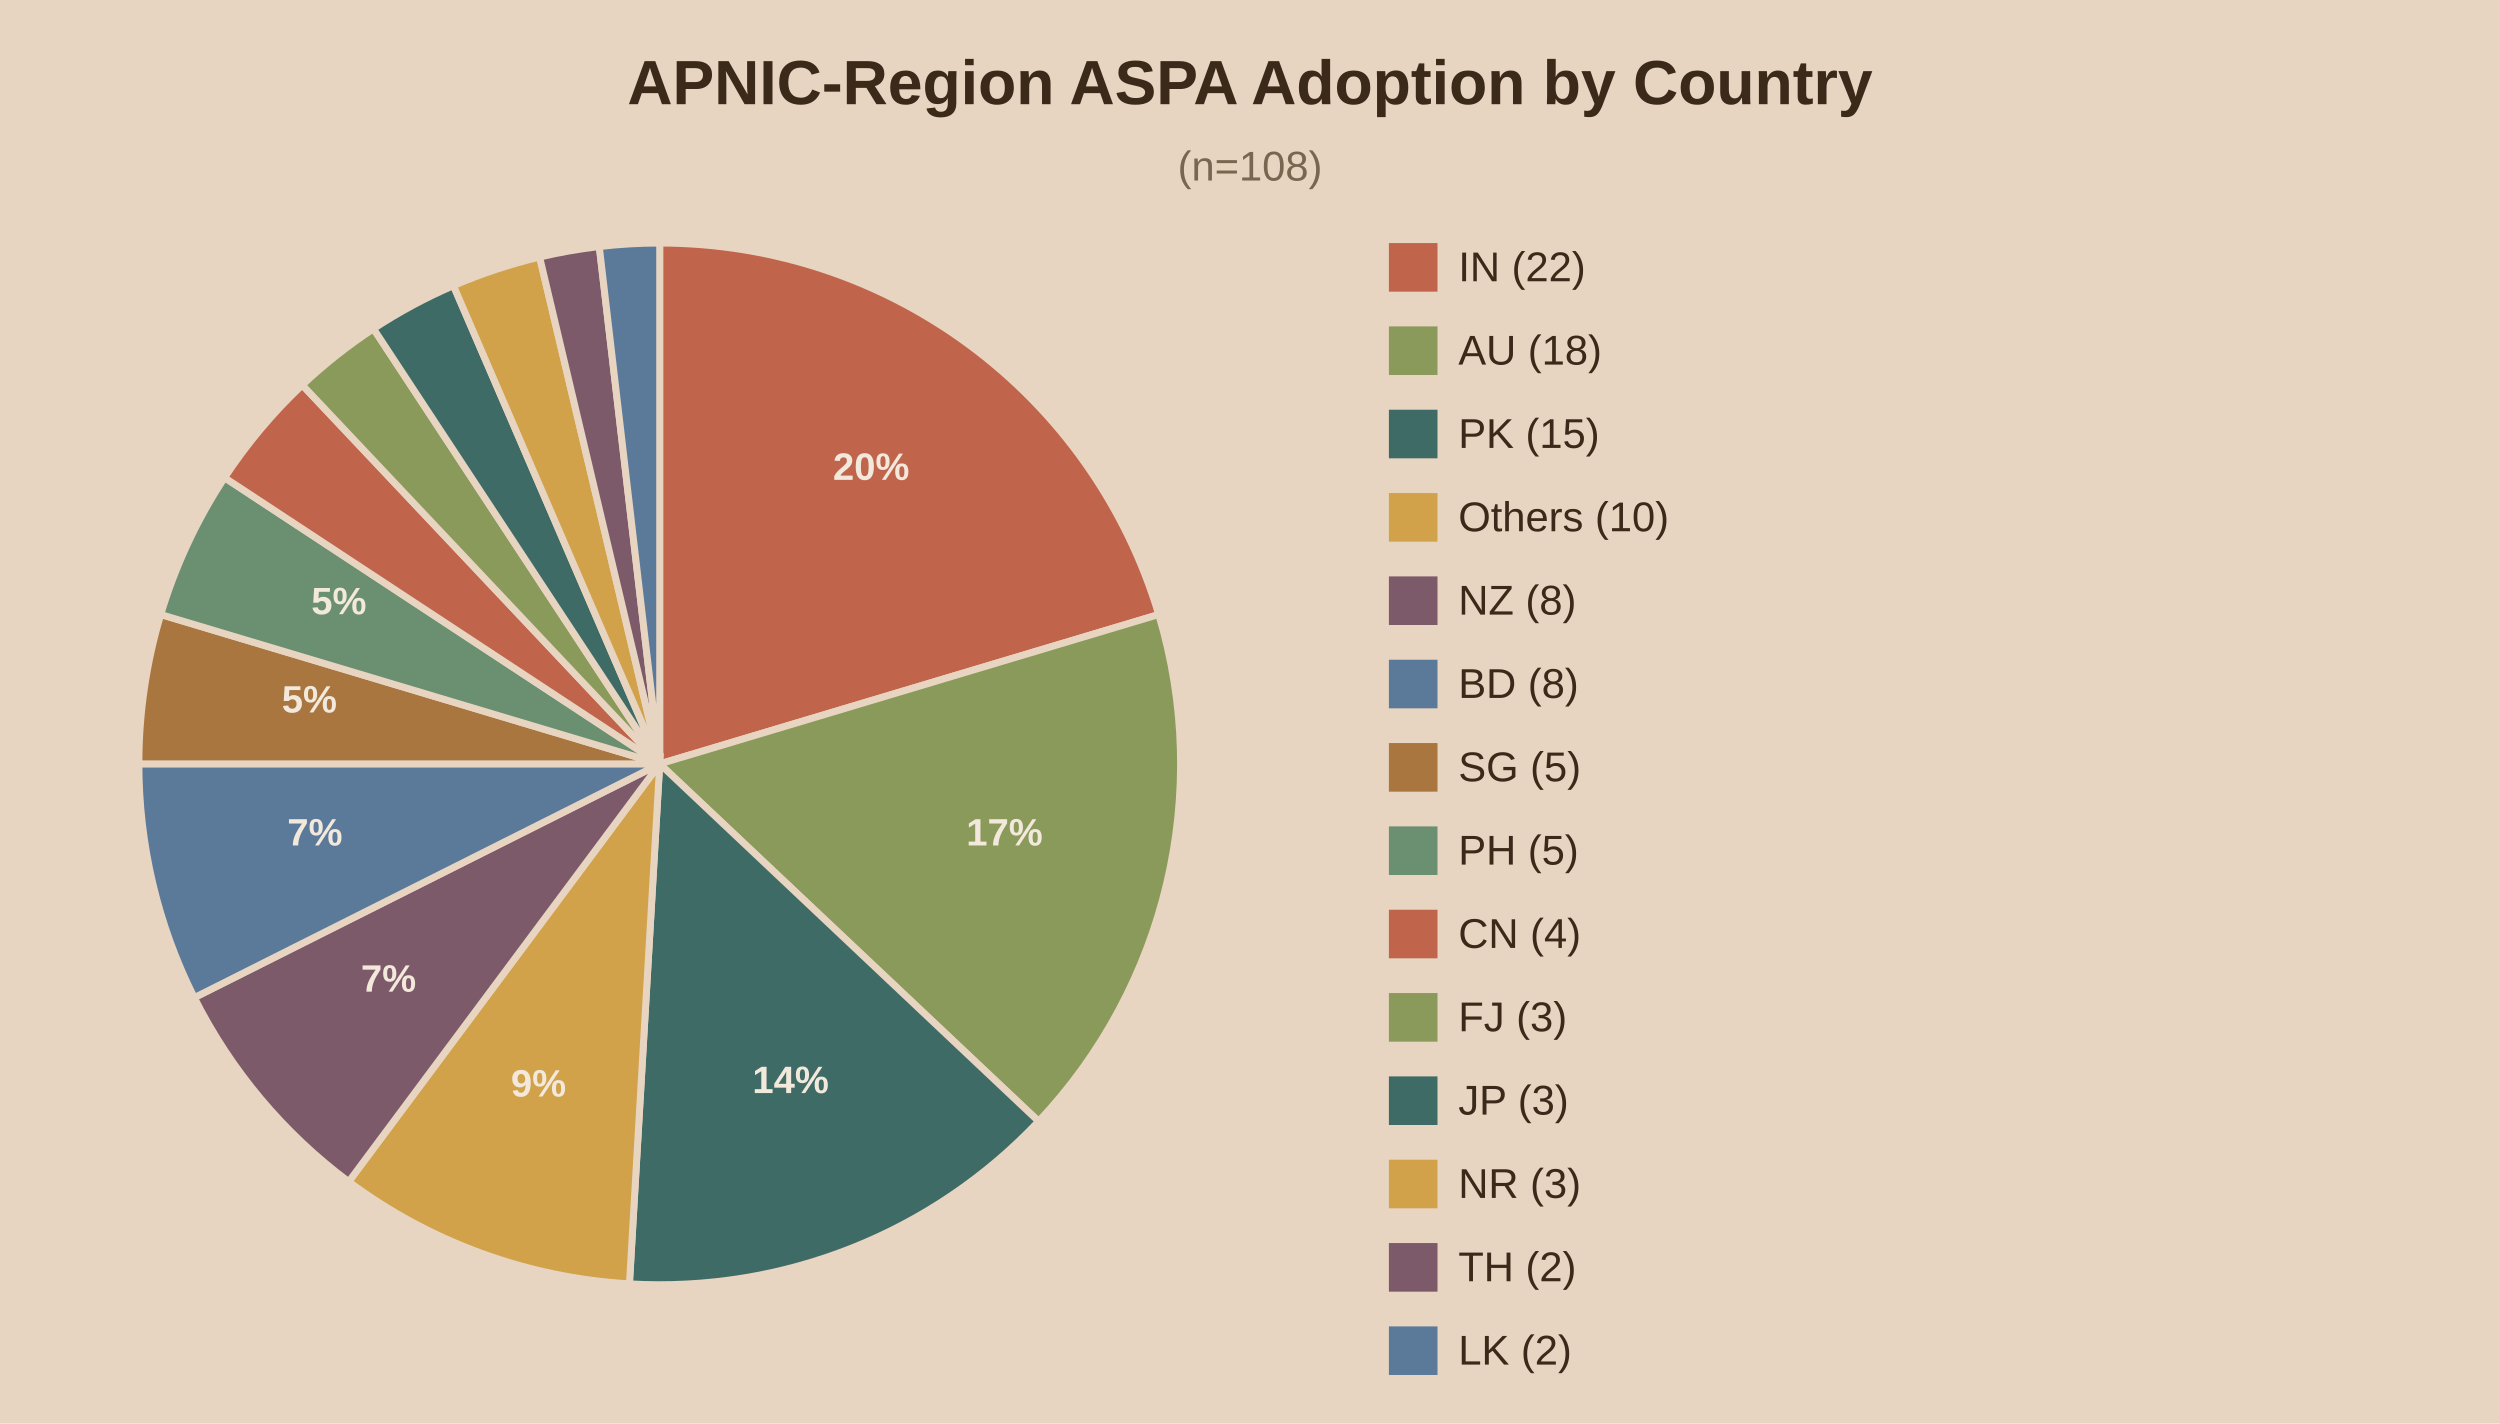
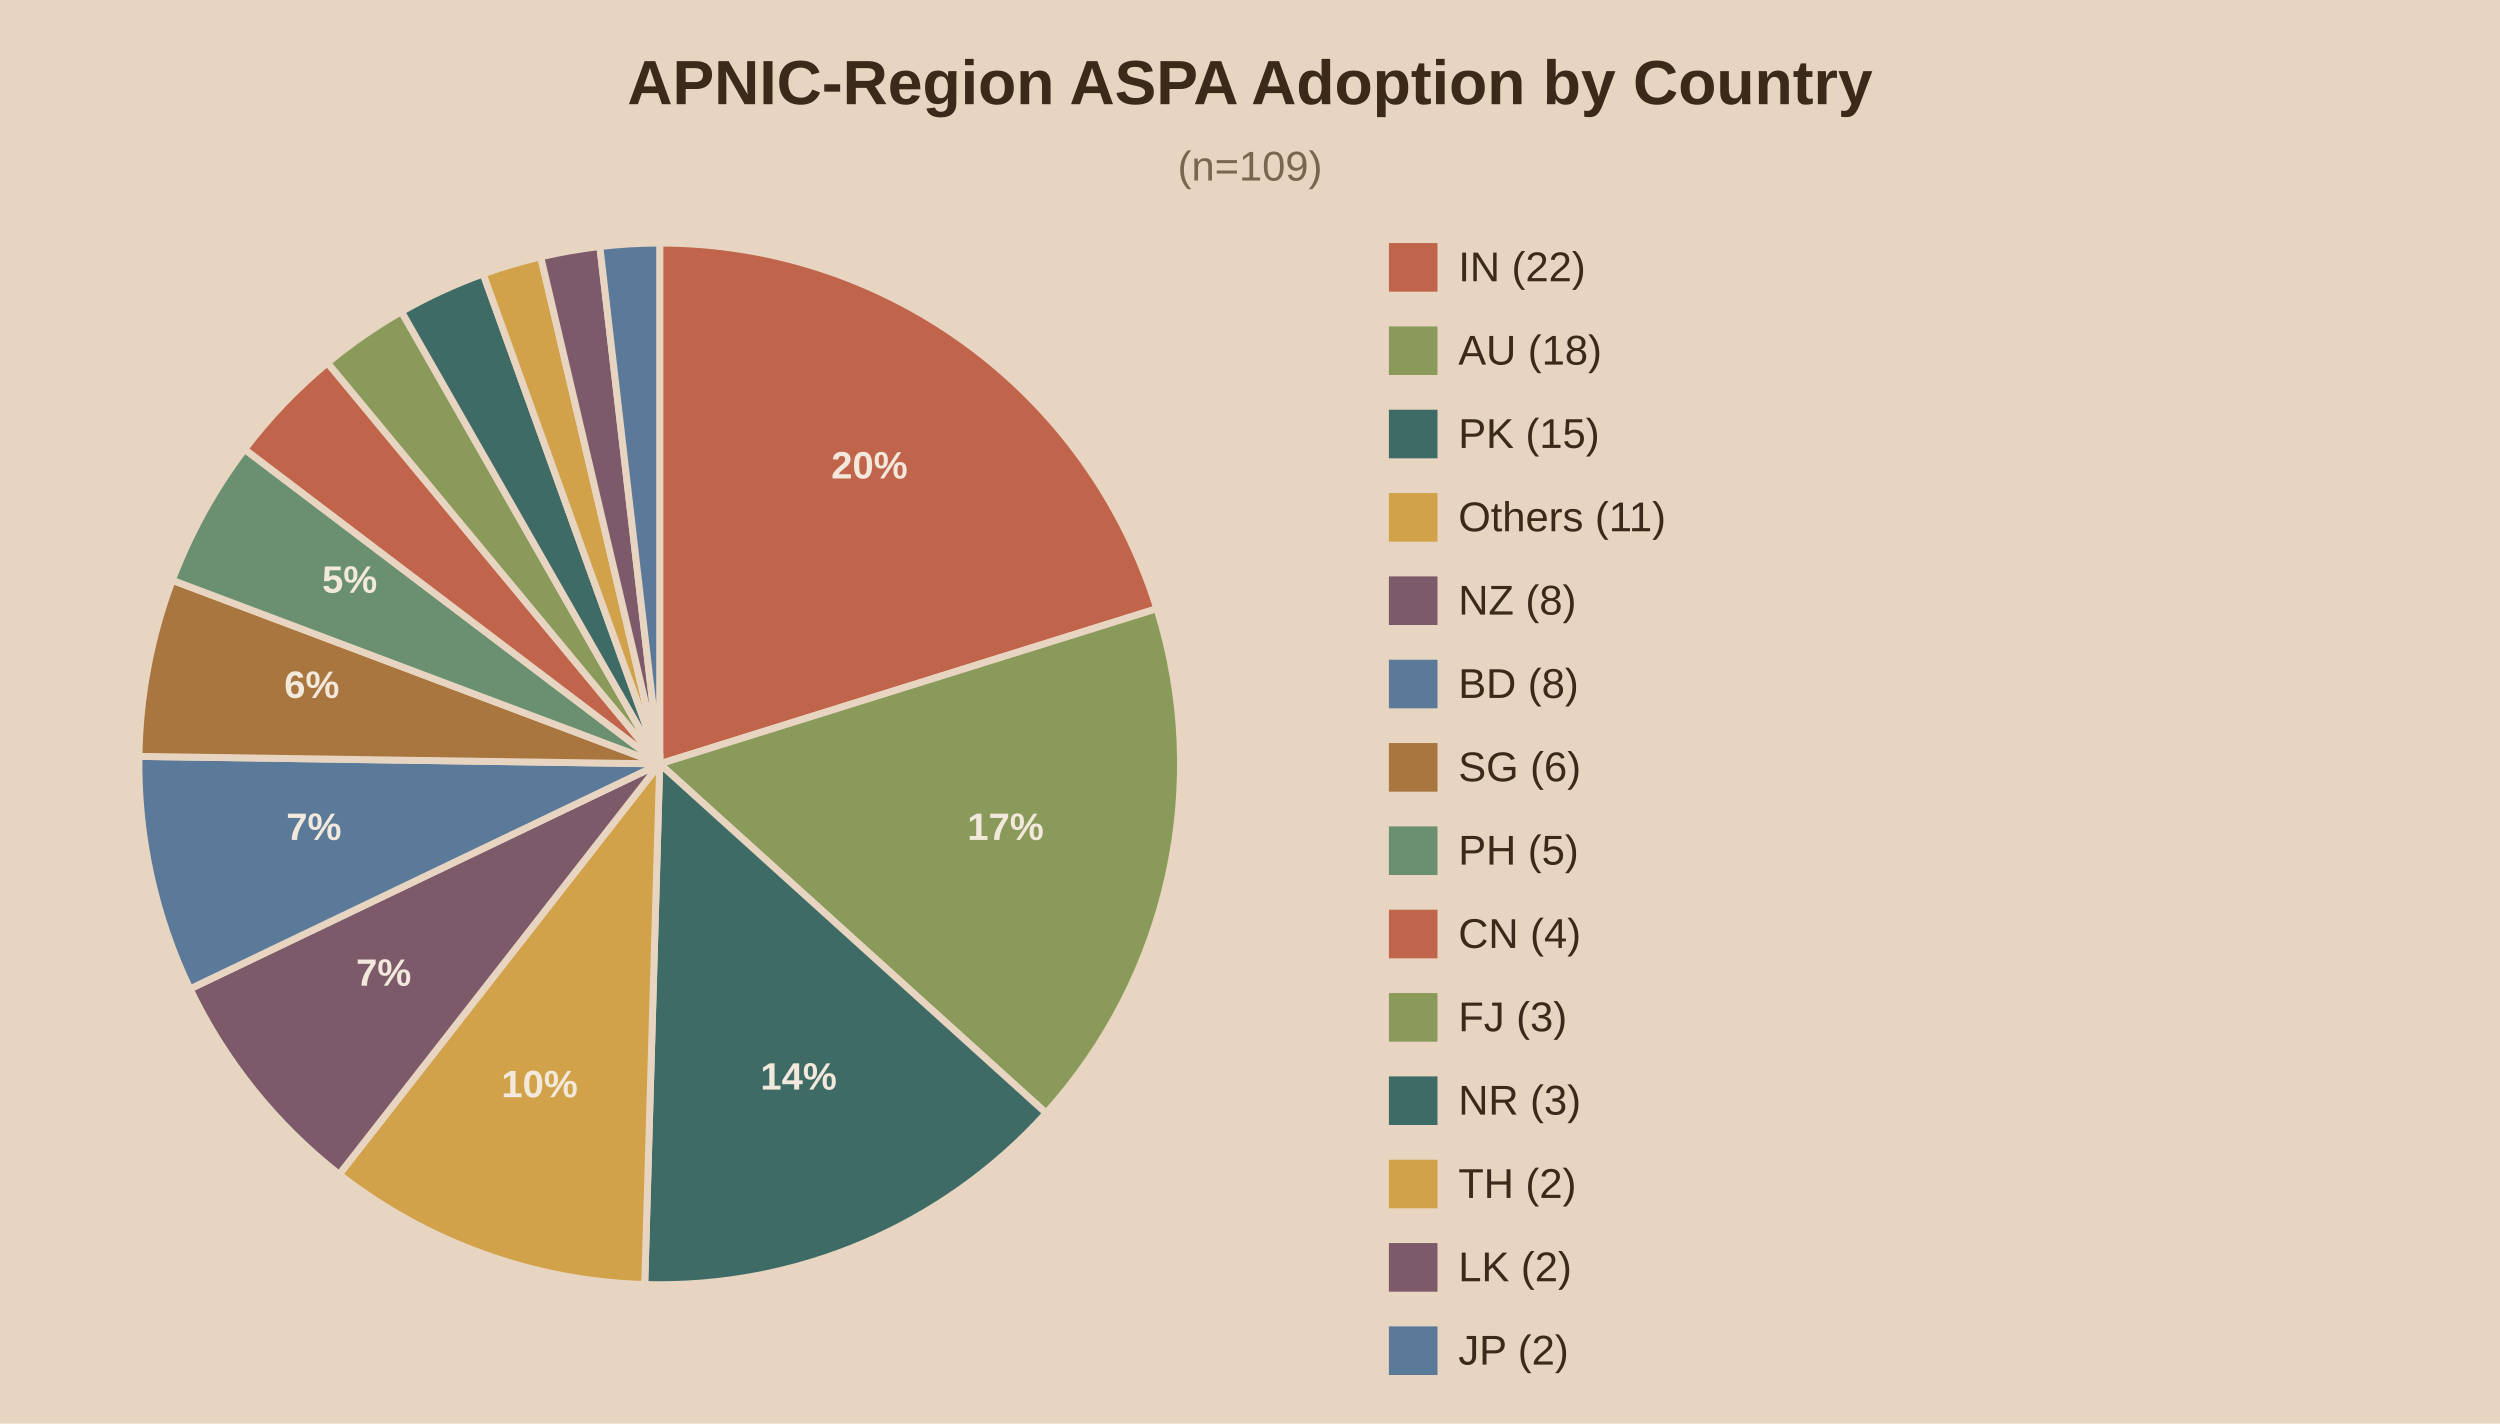
<svg xmlns="http://www.w3.org/2000/svg" viewBox="0 0 720 410">
  <rect width="720" height="410" fill="#e8d5c1" />
  <text x="360.0" y="30" text-anchor="middle" font-family="Arial" font-size="18" font-weight="bold" fill="#3b2a1a">APNIC-Region ASPA Adoption by Country</text>
-   <text x="360.0" y="52" text-anchor="middle" font-family="Arial" font-size="12" fill="#7a6650">(n=108)</text>
-   <path d="M190,220.0 L190.00,70.00 A150,150 0 0,1 333.70,176.98 Z" fill="#c0654b" stroke="#e8d5c1" stroke-width="2" />
-   <text x="250.9" y="138.2" text-anchor="middle" font-family="Arial" font-size="11" font-weight="bold" fill="#f2e8db">20%</text>
-   <path d="M190,220.0 L333.70,176.98 A150,150 0 0,1 299.11,322.94 Z" fill="#8a9a5b" stroke="#e8d5c1" stroke-width="2" />
-   <text x="289.3" y="243.5" text-anchor="middle" font-family="Arial" font-size="11" font-weight="bold" fill="#f2e8db">17%</text>
-   <path d="M190,220.0 L299.11,322.94 A150,150 0 0,1 181.28,369.75 Z" fill="#3f6b66" stroke="#e8d5c1" stroke-width="2" />
-   <text x="227.7" y="314.8" text-anchor="middle" font-family="Arial" font-size="11" font-weight="bold" fill="#f2e8db">14%</text>
-   <path d="M190,220.0 L181.28,369.75 A150,150 0 0,1 100.43,340.32 Z" fill="#d1a24a" stroke="#e8d5c1" stroke-width="2" />
-   <text x="155.1" y="315.8" text-anchor="middle" font-family="Arial" font-size="11" font-weight="bold" fill="#f2e8db">9%</text>
-   <path d="M190,220.0 L100.43,340.32 A150,150 0 0,1 55.96,287.32 Z" fill="#7d5a6a" stroke="#e8d5c1" stroke-width="2" />
-   <text x="111.9" y="285.6" text-anchor="middle" font-family="Arial" font-size="11" font-weight="bold" fill="#f2e8db">7%</text>
-   <path d="M190,220.0 L55.96,287.32 A150,150 0 0,1 40.00,220.00 Z" fill="#5b7a99" stroke="#e8d5c1" stroke-width="2" />
-   <text x="90.7" y="243.5" text-anchor="middle" font-family="Arial" font-size="11" font-weight="bold" fill="#f2e8db">7%</text>
-   <path d="M190,220.0 L40.00,220.00 A150,150 0 0,1 46.30,176.98 Z" fill="#a8763e" stroke="#e8d5c1" stroke-width="2" />
-   <text x="89.1" y="205.2" text-anchor="middle" font-family="Arial" font-size="11" font-weight="bold" fill="#f2e8db">5%</text>
-   <path d="M190,220.0 L46.30,176.98 A150,150 0 0,1 64.68,137.57 Z" fill="#6b8f71" stroke="#e8d5c1" stroke-width="2" />
-   <text x="97.6" y="176.9" text-anchor="middle" font-family="Arial" font-size="11" font-weight="bold" fill="#f2e8db">5%</text>
-   <path d="M190,220.0 L64.68,137.57 A150,150 0 0,1 87.06,110.89 Z" fill="#c0654b" stroke="#e8d5c1" stroke-width="2" />
-   <path d="M190,220.0 L87.06,110.89 A150,150 0 0,1 107.57,94.68 Z" fill="#8a9a5b" stroke="#e8d5c1" stroke-width="2" />
-   <path d="M190,220.0 L107.57,94.68 A150,150 0 0,1 130.59,82.27 Z" fill="#3f6b66" stroke="#e8d5c1" stroke-width="2" />
-   <path d="M190,220.0 L130.59,82.27 A150,150 0 0,1 155.41,74.04 Z" fill="#d1a24a" stroke="#e8d5c1" stroke-width="2" />
-   <path d="M190,220.0 L155.41,74.04 A150,150 0 0,1 172.59,71.01 Z" fill="#7d5a6a" stroke="#e8d5c1" stroke-width="2" />
-   <path d="M190,220.0 L172.59,71.01 A150,150 0 0,1 190.00,70.00 Z" fill="#5b7a99" stroke="#e8d5c1" stroke-width="2" />
+   <text x="360.0" y="52" text-anchor="middle" font-family="Arial" font-size="12" fill="#7a6650">(n=109)</text>
+   <path d="M190,220.0 L190.00,70.00 A150,150 0 0,1 333.18,175.30 Z" fill="#c0654b" stroke="#e8d5c1" stroke-width="2" />
+   <text x="250.4" y="137.8" text-anchor="middle" font-family="Arial" font-size="11" font-weight="bold" fill="#f2e8db">20%</text>
+   <path d="M190,220.0 L333.18,175.30 A150,150 0 0,1 301.28,320.58 Z" fill="#8a9a5b" stroke="#e8d5c1" stroke-width="2" />
+   <text x="289.6" y="241.9" text-anchor="middle" font-family="Arial" font-size="11" font-weight="bold" fill="#f2e8db">17%</text>
+   <path d="M190,220.0 L301.28,320.58 A150,150 0 0,1 185.68,369.94 Z" fill="#3f6b66" stroke="#e8d5c1" stroke-width="2" />
+   <text x="230.0" y="313.8" text-anchor="middle" font-family="Arial" font-size="11" font-weight="bold" fill="#f2e8db">14%</text>
+   <path d="M190,220.0 L185.68,369.94 A150,150 0 0,1 97.69,338.23 Z" fill="#d1a24a" stroke="#e8d5c1" stroke-width="2" />
+   <text x="155.4" y="316.0" text-anchor="middle" font-family="Arial" font-size="11" font-weight="bold" fill="#f2e8db">10%</text>
+   <path d="M190,220.0 L97.69,338.23 A150,150 0 0,1 54.72,284.80 Z" fill="#7d5a6a" stroke="#e8d5c1" stroke-width="2" />
+   <text x="110.5" y="283.9" text-anchor="middle" font-family="Arial" font-size="11" font-weight="bold" fill="#f2e8db">7%</text>
+   <path d="M190,220.0 L54.72,284.80 A150,150 0 0,1 40.02,217.84 Z" fill="#5b7a99" stroke="#e8d5c1" stroke-width="2" />
+   <text x="90.4" y="241.9" text-anchor="middle" font-family="Arial" font-size="11" font-weight="bold" fill="#f2e8db">7%</text>
+   <path d="M190,220.0 L40.02,217.84 A150,150 0 0,1 49.63,167.12 Z" fill="#a8763e" stroke="#e8d5c1" stroke-width="2" />
+   <text x="89.8" y="201.0" text-anchor="middle" font-family="Arial" font-size="11" font-weight="bold" fill="#f2e8db">6%</text>
+   <path d="M190,220.0 L49.63,167.12 A150,150 0 0,1 70.45,129.40 Z" fill="#6b8f71" stroke="#e8d5c1" stroke-width="2" />
+   <text x="100.7" y="170.7" text-anchor="middle" font-family="Arial" font-size="11" font-weight="bold" fill="#f2e8db">5%</text>
+   <path d="M190,220.0 L70.45,129.40 A150,150 0 0,1 94.32,104.48 Z" fill="#c0654b" stroke="#e8d5c1" stroke-width="2" />
+   <path d="M190,220.0 L94.32,104.48 A150,150 0 0,1 115.62,89.74 Z" fill="#8a9a5b" stroke="#e8d5c1" stroke-width="2" />
+   <path d="M190,220.0 L115.62,89.74 A150,150 0 0,1 139.15,78.88 Z" fill="#3f6b66" stroke="#e8d5c1" stroke-width="2" />
+   <path d="M190,220.0 L139.15,78.88 A150,150 0 0,1 155.72,73.97 Z" fill="#d1a24a" stroke="#e8d5c1" stroke-width="2" />
+   <path d="M190,220.0 L155.72,73.97 A150,150 0 0,1 172.75,71.00 Z" fill="#7d5a6a" stroke="#e8d5c1" stroke-width="2" />
+   <path d="M190,220.0 L172.75,71.00 A150,150 0 0,1 190.00,70.00 Z" fill="#5b7a99" stroke="#e8d5c1" stroke-width="2" />
  <rect x="400" y="70" width="14" height="14" fill="#c0654b" />
  <text x="420" y="81" font-family="Arial" font-size="12" fill="#3b2a1a">IN (22)</text>
  <rect x="400" y="94" width="14" height="14" fill="#8a9a5b" />
  <text x="420" y="105" font-family="Arial" font-size="12" fill="#3b2a1a">AU (18)</text>
  <rect x="400" y="118" width="14" height="14" fill="#3f6b66" />
  <text x="420" y="129" font-family="Arial" font-size="12" fill="#3b2a1a">PK (15)</text>
  <rect x="400" y="142" width="14" height="14" fill="#d1a24a" />
-   <text x="420" y="153" font-family="Arial" font-size="12" fill="#3b2a1a">Others (10)</text>
+   <text x="420" y="153" font-family="Arial" font-size="12" fill="#3b2a1a">Others (11)</text>
  <rect x="400" y="166" width="14" height="14" fill="#7d5a6a" />
  <text x="420" y="177" font-family="Arial" font-size="12" fill="#3b2a1a">NZ (8)</text>
  <rect x="400" y="190" width="14" height="14" fill="#5b7a99" />
  <text x="420" y="201" font-family="Arial" font-size="12" fill="#3b2a1a">BD (8)</text>
  <rect x="400" y="214" width="14" height="14" fill="#a8763e" />
-   <text x="420" y="225" font-family="Arial" font-size="12" fill="#3b2a1a">SG (5)</text>
+   <text x="420" y="225" font-family="Arial" font-size="12" fill="#3b2a1a">SG (6)</text>
  <rect x="400" y="238" width="14" height="14" fill="#6b8f71" />
  <text x="420" y="249" font-family="Arial" font-size="12" fill="#3b2a1a">PH (5)</text>
  <rect x="400" y="262" width="14" height="14" fill="#c0654b" />
  <text x="420" y="273" font-family="Arial" font-size="12" fill="#3b2a1a">CN (4)</text>
  <rect x="400" y="286" width="14" height="14" fill="#8a9a5b" />
  <text x="420" y="297" font-family="Arial" font-size="12" fill="#3b2a1a">FJ (3)</text>
  <rect x="400" y="310" width="14" height="14" fill="#3f6b66" />
-   <text x="420" y="321" font-family="Arial" font-size="12" fill="#3b2a1a">JP (3)</text>
+   <text x="420" y="321" font-family="Arial" font-size="12" fill="#3b2a1a">NR (3)</text>
  <rect x="400" y="334" width="14" height="14" fill="#d1a24a" />
-   <text x="420" y="345" font-family="Arial" font-size="12" fill="#3b2a1a">NR (3)</text>
+   <text x="420" y="345" font-family="Arial" font-size="12" fill="#3b2a1a">TH (2)</text>
  <rect x="400" y="358" width="14" height="14" fill="#7d5a6a" />
-   <text x="420" y="369" font-family="Arial" font-size="12" fill="#3b2a1a">TH (2)</text>
+   <text x="420" y="369" font-family="Arial" font-size="12" fill="#3b2a1a">LK (2)</text>
  <rect x="400" y="382" width="14" height="14" fill="#5b7a99" />
-   <text x="420" y="393" font-family="Arial" font-size="12" fill="#3b2a1a">LK (2)</text>
+   <text x="420" y="393" font-family="Arial" font-size="12" fill="#3b2a1a">JP (2)</text>
</svg>
